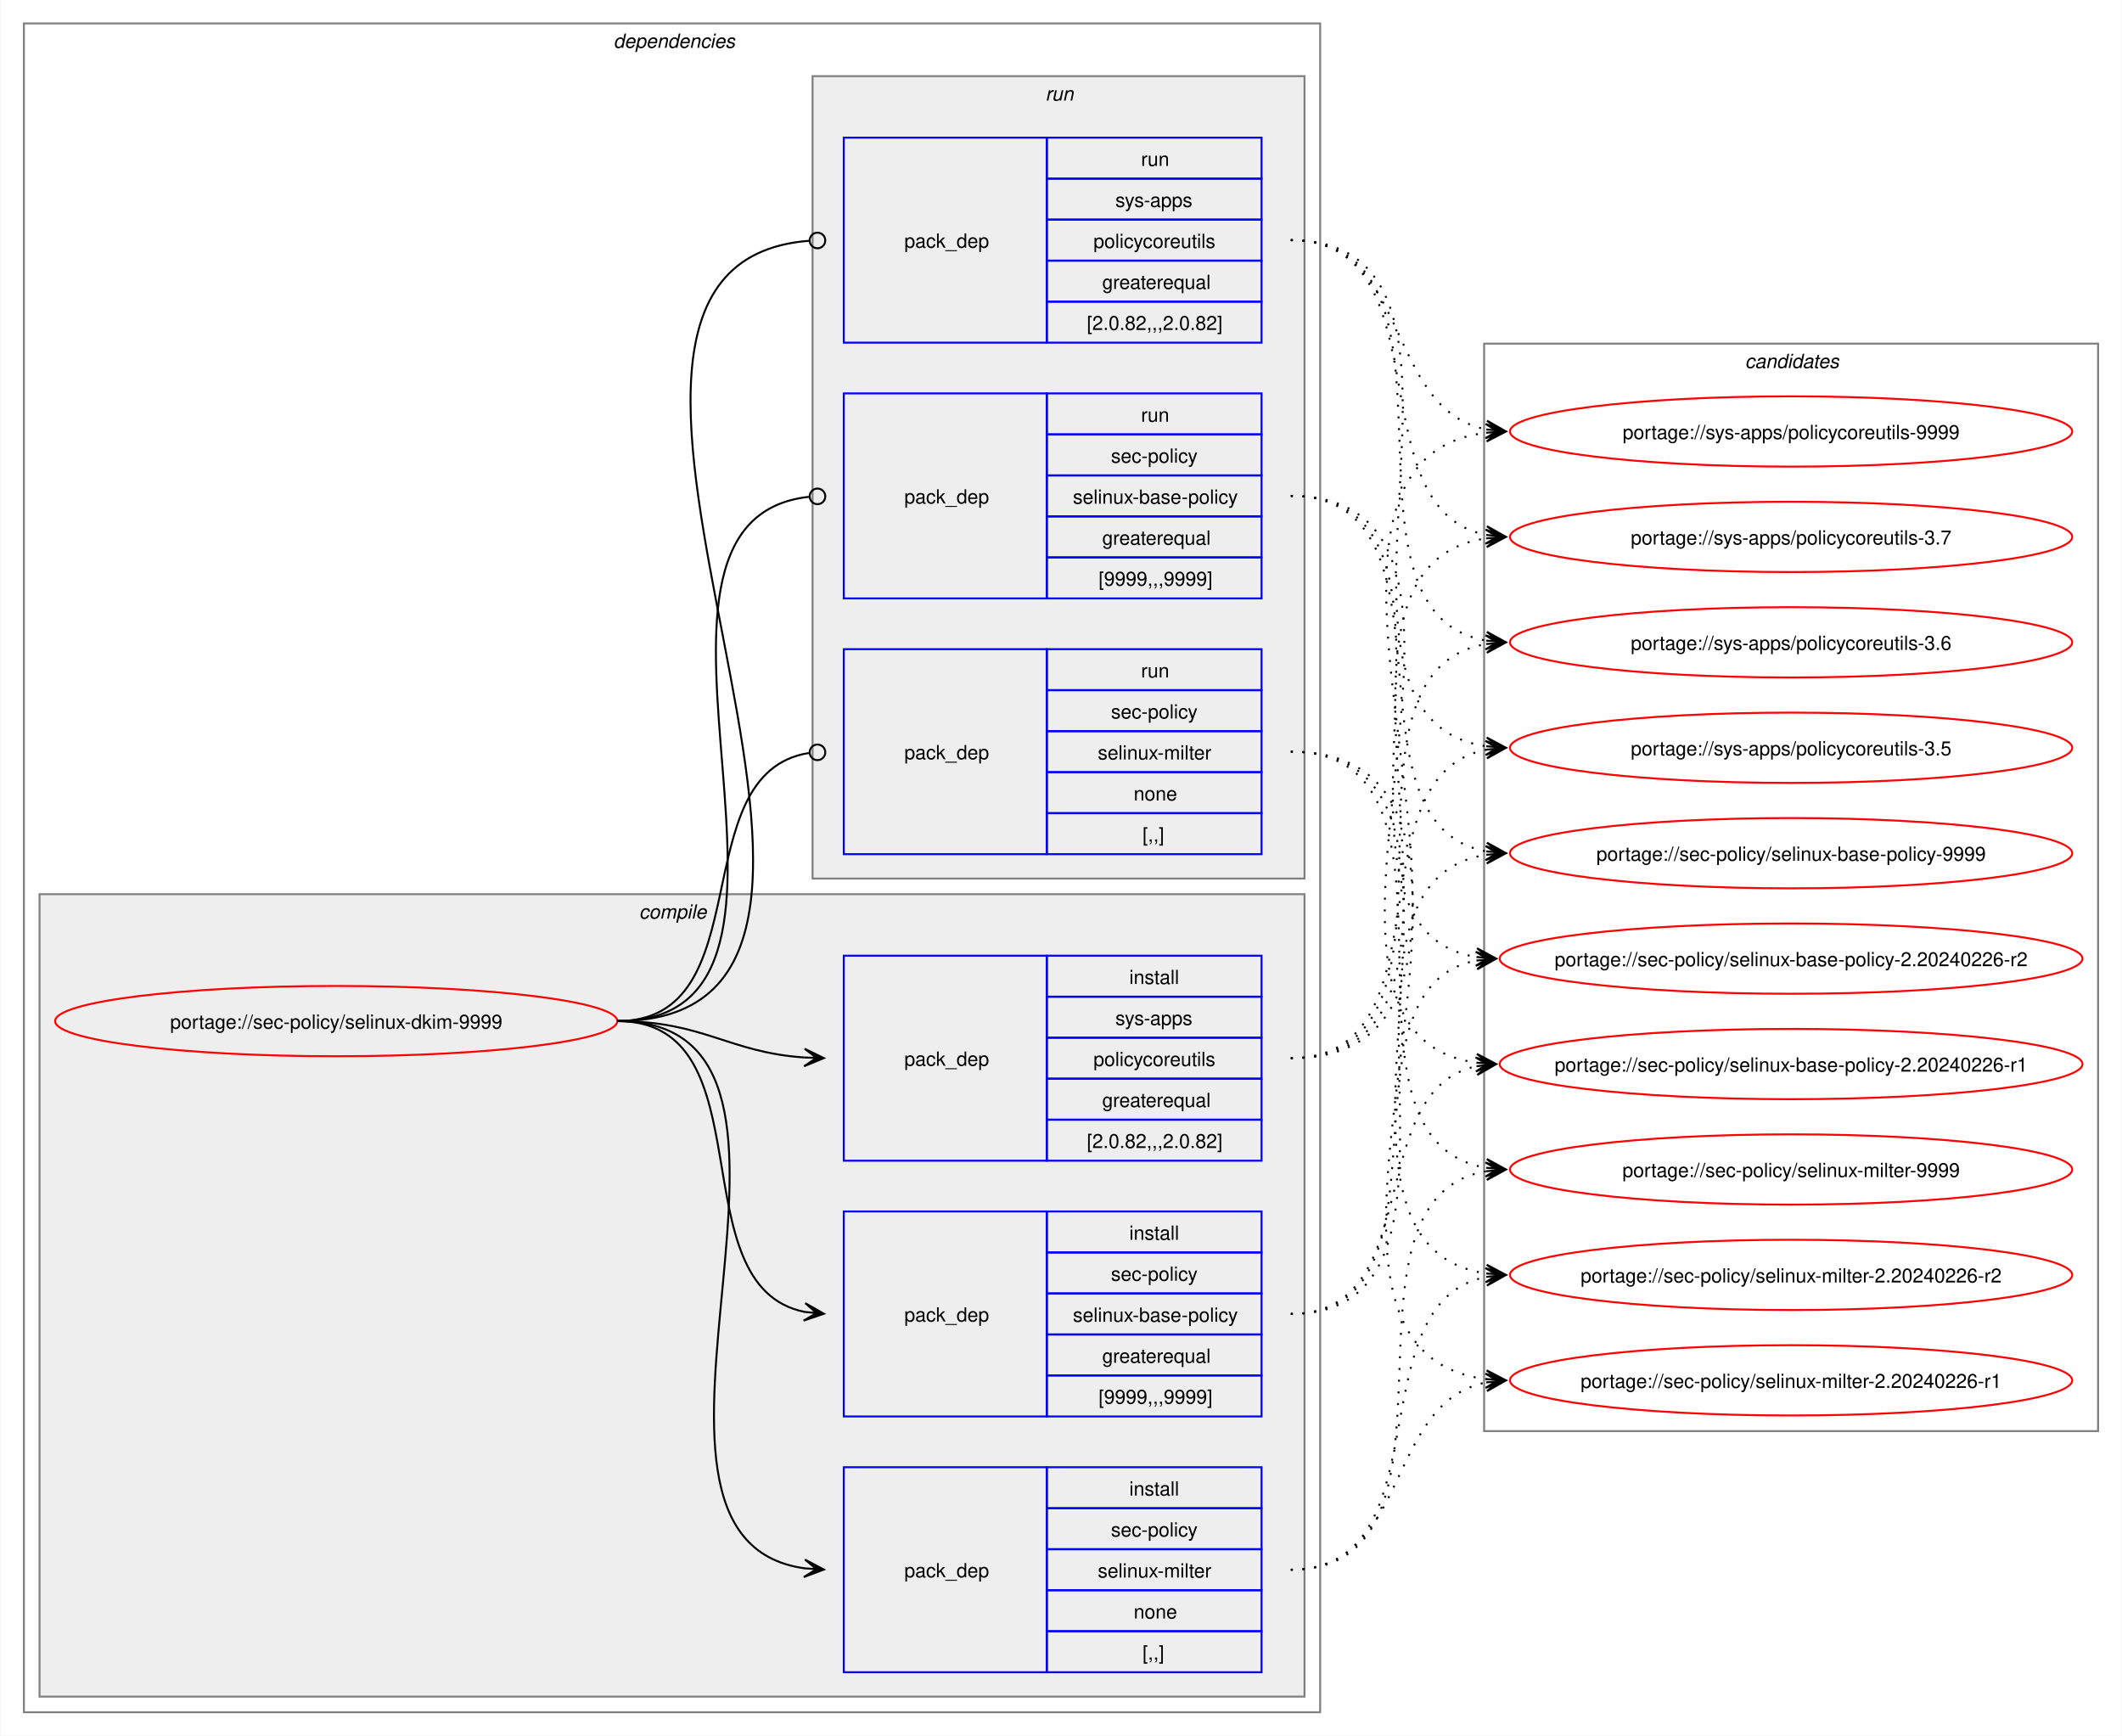
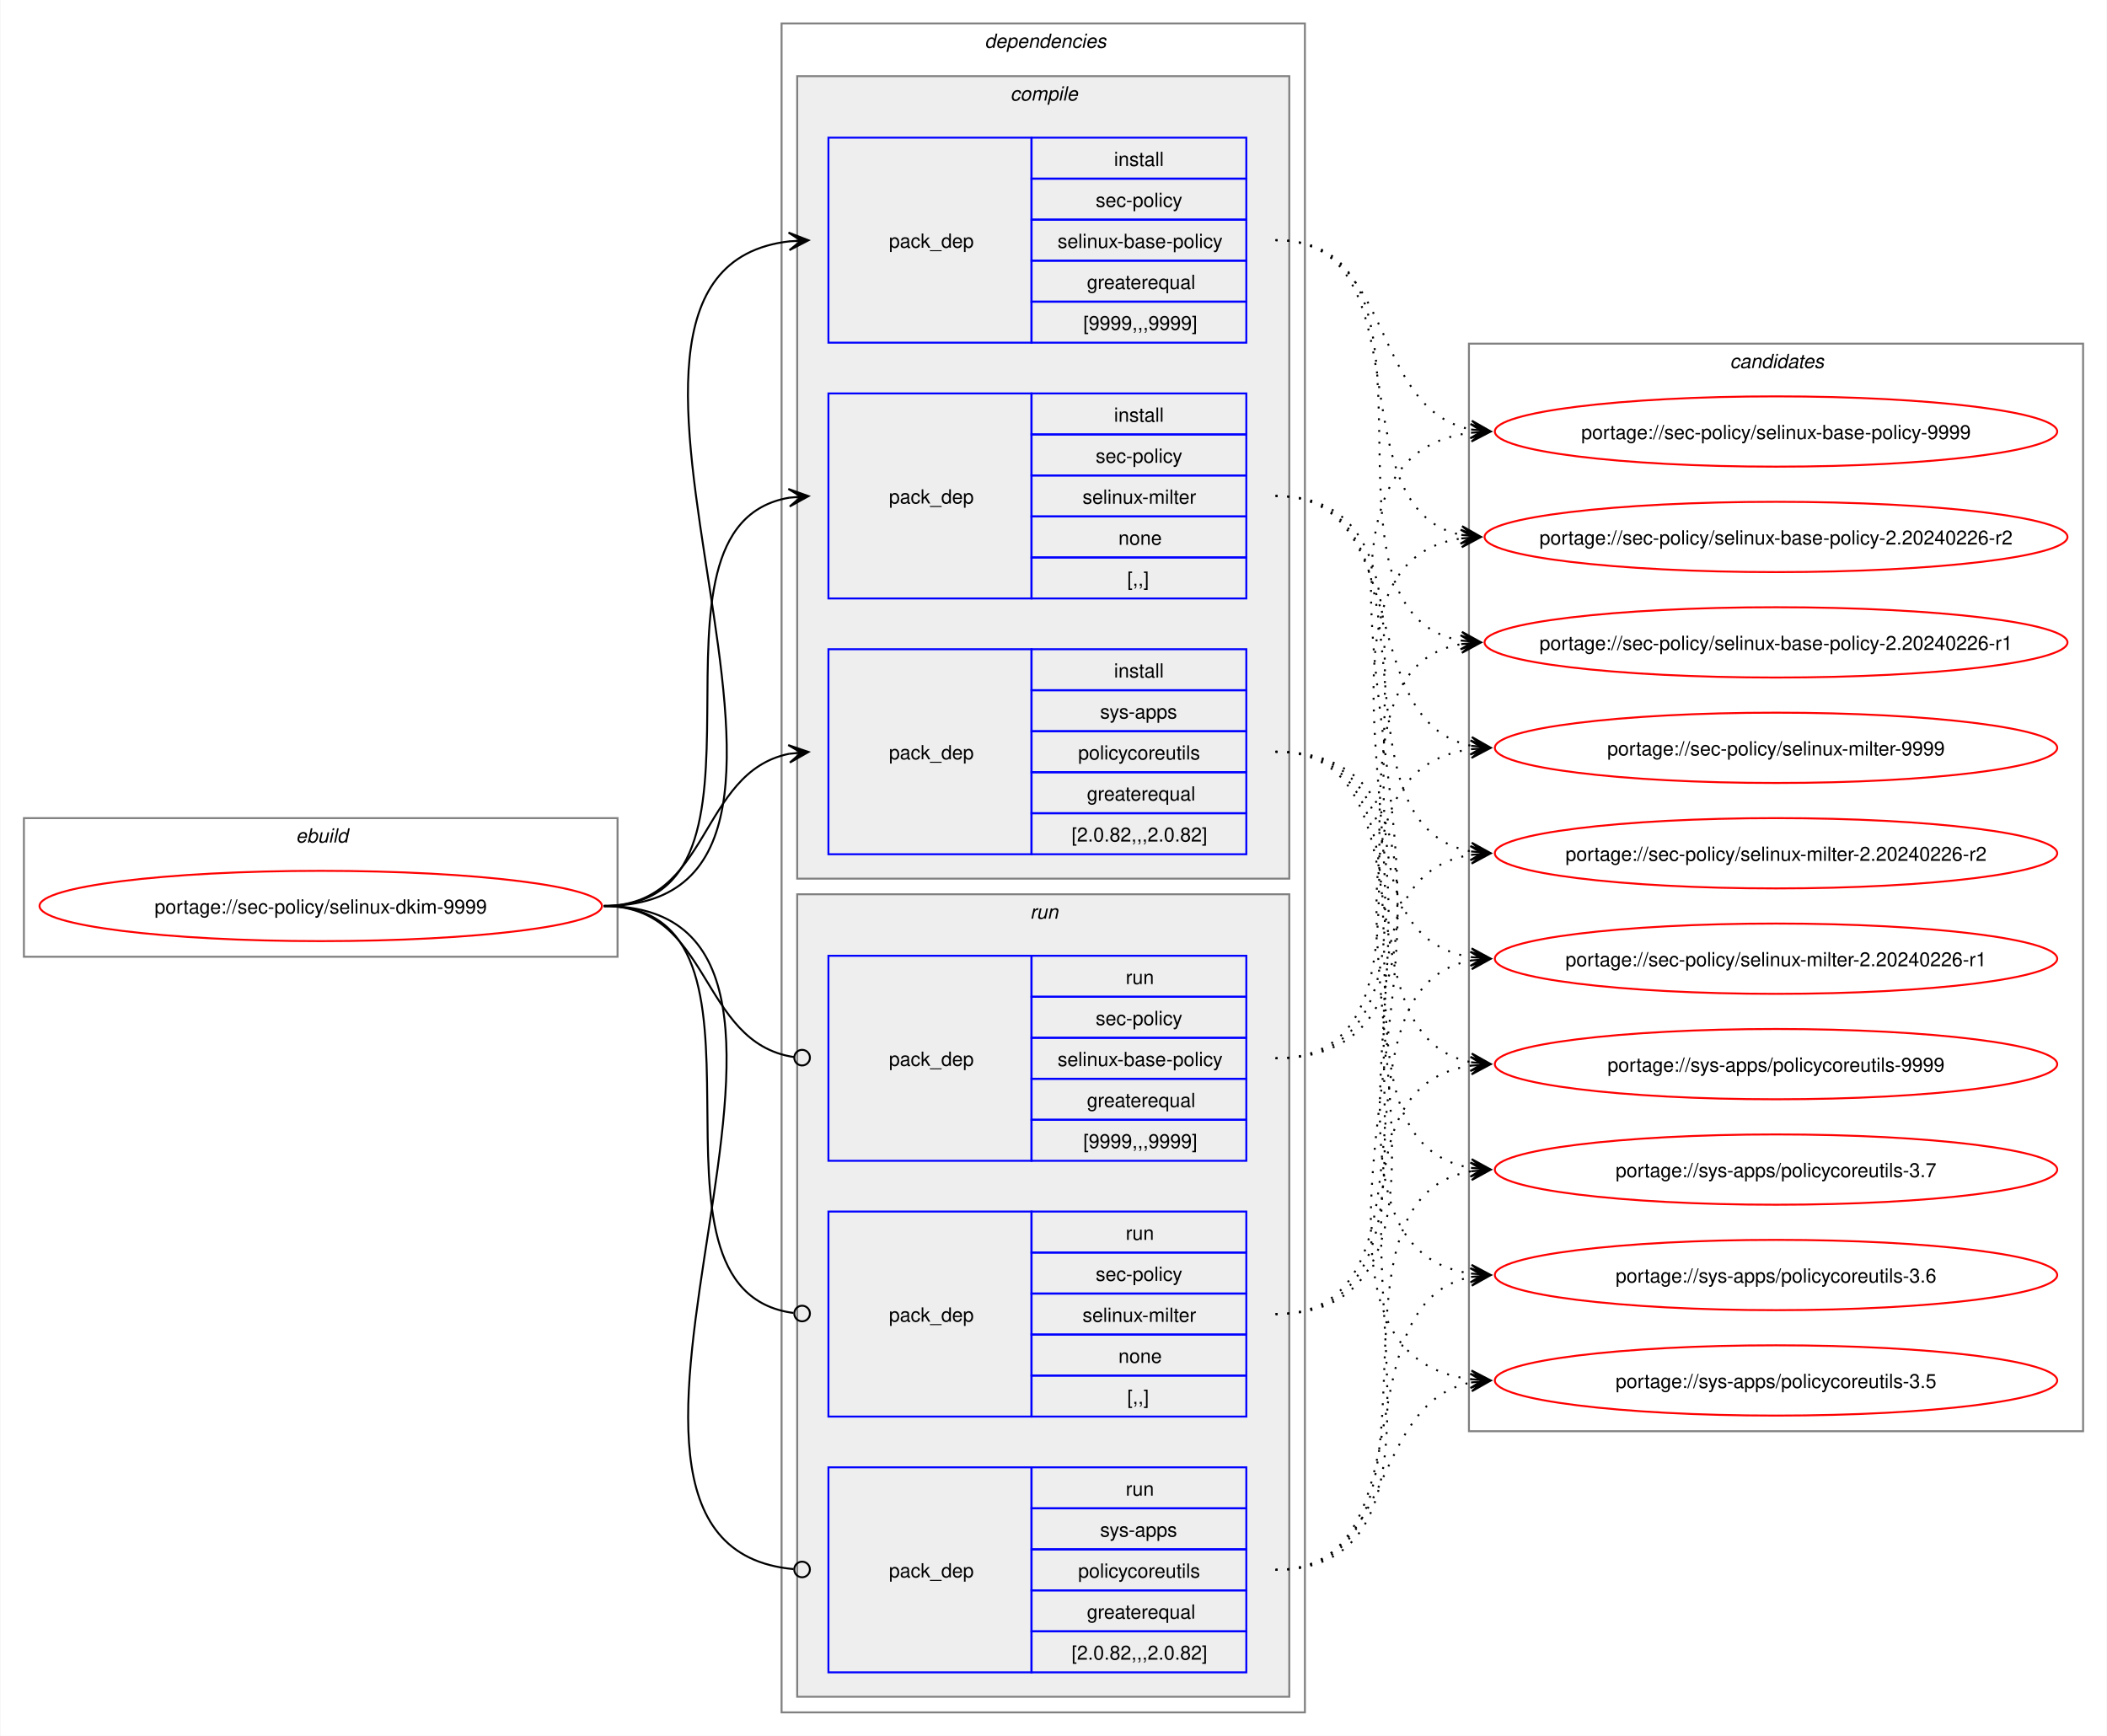
- <svg xmlns="http://www.w3.org/2000/svg" xmlns:xlink="http://www.w3.org/1999/xlink" width="1087pt" height="889pt" viewBox="0.00 0.00 1086.51 889.00">
+ <svg xmlns="http://www.w3.org/2000/svg" xmlns:xlink="http://www.w3.org/1999/xlink" width="1079pt" height="889pt" viewBox="0.00 0.00 1078.51 889.00">
  <g id="graph0" class="graph" transform="scale(1 1) rotate(0) translate(4 885)">
-     <polygon fill="white" stroke="none" points="-4,4 -4,-885 1082.51,-885 1082.51,4 -4,4" />
+     <polygon fill="white" stroke="none" points="-4,4 -4,-885 1074.51,-885 1074.51,4 -4,4" />
+     <g id="clust1" class="cluster">
+       <polygon fill="none" stroke="gray" points="8,-395 8,-466 312,-466 312,-395 8,-395" />
+       <text text-anchor="start" x="147.25" y="-453.5" font-family="Helvetica,sans-Serif" font-style="italic" font-size="10.00">ebuild</text>
+     </g>
    <g id="clust2" class="cluster">
-       <polygon fill="none" stroke="gray" points="8,-8 8,-873 672,-873 672,-8 8,-8" />
-       <text text-anchor="start" x="310" y="-860.5" font-family="Helvetica,sans-Serif" font-style="italic" font-size="10.00">dependencies</text>
+       <polygon fill="none" stroke="gray" points="396,-8 396,-873 664,-873 664,-8 396,-8" />
+       <text text-anchor="start" x="500" y="-860.5" font-family="Helvetica,sans-Serif" font-style="italic" font-size="10.00">dependencies</text>
    </g>
    <g id="clust3" class="cluster">
-       <polygon fill="#eeeeee" stroke="gray" points="16,-16 16,-427 664,-427 664,-16 16,-16" />
-       <text text-anchor="start" x="323.12" y="-414.5" font-family="Helvetica,sans-Serif" font-style="italic" font-size="10.00">compile</text>
+       <polygon fill="#eeeeee" stroke="gray" points="404,-435 404,-846 656,-846 656,-435 404,-435" />
+       <text text-anchor="start" x="513.12" y="-833.5" font-family="Helvetica,sans-Serif" font-style="italic" font-size="10.00">compile</text>
    </g>
    <g id="clust8" class="cluster">
-       <polygon fill="#eeeeee" stroke="gray" points="412,-435 412,-846 664,-846 664,-435 412,-435" />
-       <text text-anchor="start" x="531.25" y="-833.5" font-family="Helvetica,sans-Serif" font-style="italic" font-size="10.00">run</text>
+       <polygon fill="#eeeeee" stroke="gray" points="404,-16 404,-427 656,-427 656,-16 404,-16" />
+       <text text-anchor="start" x="523.25" y="-414.5" font-family="Helvetica,sans-Serif" font-style="italic" font-size="10.00">run</text>
    </g>
    <g id="clust12" class="cluster">
-       <polygon fill="none" stroke="gray" points="756,-152 756,-709 1070.51,-709 1070.51,-152 756,-152" />
-       <text text-anchor="start" x="889.63" y="-696.5" font-family="Helvetica,sans-Serif" font-style="italic" font-size="10.00">candidates</text>
+       <polygon fill="none" stroke="gray" points="748,-152 748,-709 1062.51,-709 1062.51,-152 748,-152" />
+       <text text-anchor="start" x="881.63" y="-696.5" font-family="Helvetica,sans-Serif" font-style="italic" font-size="10.00">candidates</text>
    </g>
    <g id="node1" class="node">
      <g id="a_node1">
        <a xlink:href="../sec-policy/selinux-dkim-9999.svg" xlink:title="portage://sec-policy/selinux-dkim-9999">
-           <ellipse fill="none" stroke="red" cx="168" cy="-362" rx="144" ry="18" />
-           <text text-anchor="middle" x="168" y="-358.12" font-family="Helvetica,sans-Serif" font-size="10.00">portage://sec-policy/selinux-dkim-9999</text>
+           <ellipse fill="none" stroke="red" cx="160" cy="-421" rx="144" ry="18" />
+           <text text-anchor="middle" x="160" y="-417.12" font-family="Helvetica,sans-Serif" font-size="10.00">portage://sec-policy/selinux-dkim-9999</text>
        </a>
      </g>
    </g>
    <g id="node2" class="node">
-       <polygon fill="none" stroke="blue" points="428,-159.5 428,-264.5 532,-264.5 532,-159.5 428,-159.5" />
-       <text text-anchor="start" x="459" y="-208.12" font-family="Helvetica,sans-Serif" font-size="10.00">pack_dep</text>
-       <polygon fill="none" stroke="blue" points="532,-243.5 532,-264.5 642,-264.5 642,-243.5 532,-243.5" />
-       <text text-anchor="start" x="574.25" y="-250" font-family="Helvetica,sans-Serif" font-size="10.00">install</text>
-       <polygon fill="none" stroke="blue" points="532,-222.5 532,-243.5 642,-243.5 642,-222.5 532,-222.5" />
-       <text text-anchor="start" x="564.87" y="-229" font-family="Helvetica,sans-Serif" font-size="10.00">sec-policy</text>
-       <polygon fill="none" stroke="blue" points="532,-201.5 532,-222.5 642,-222.5 642,-201.5 532,-201.5" />
-       <text text-anchor="start" x="545.37" y="-208" font-family="Helvetica,sans-Serif" font-size="10.00">selinux-base-policy</text>
-       <polygon fill="none" stroke="blue" points="532,-180.5 532,-201.5 642,-201.5 642,-180.5 532,-180.5" />
-       <text text-anchor="start" x="560.37" y="-187" font-family="Helvetica,sans-Serif" font-size="10.00">greaterequal</text>
-       <polygon fill="none" stroke="blue" points="532,-159.5 532,-180.5 642,-180.5 642,-159.5 532,-159.5" />
-       <text text-anchor="start" x="558.5" y="-166" font-family="Helvetica,sans-Serif" font-size="10.00">[9999,,,9999]</text>
+       <polygon fill="none" stroke="blue" points="420,-709.5 420,-814.5 524,-814.5 524,-709.5 420,-709.5" />
+       <text text-anchor="start" x="451" y="-758.12" font-family="Helvetica,sans-Serif" font-size="10.00">pack_dep</text>
+       <polygon fill="none" stroke="blue" points="524,-793.5 524,-814.5 634,-814.5 634,-793.5 524,-793.5" />
+       <text text-anchor="start" x="566.25" y="-800" font-family="Helvetica,sans-Serif" font-size="10.00">install</text>
+       <polygon fill="none" stroke="blue" points="524,-772.5 524,-793.5 634,-793.5 634,-772.5 524,-772.5" />
+       <text text-anchor="start" x="556.87" y="-779" font-family="Helvetica,sans-Serif" font-size="10.00">sec-policy</text>
+       <polygon fill="none" stroke="blue" points="524,-751.5 524,-772.5 634,-772.5 634,-751.5 524,-751.5" />
+       <text text-anchor="start" x="537.37" y="-758" font-family="Helvetica,sans-Serif" font-size="10.00">selinux-base-policy</text>
+       <polygon fill="none" stroke="blue" points="524,-730.5 524,-751.5 634,-751.5 634,-730.5 524,-730.5" />
+       <text text-anchor="start" x="552.37" y="-737" font-family="Helvetica,sans-Serif" font-size="10.00">greaterequal</text>
+       <polygon fill="none" stroke="blue" points="524,-709.5 524,-730.5 634,-730.5 634,-709.5 524,-709.5" />
+       <text text-anchor="start" x="550.5" y="-716" font-family="Helvetica,sans-Serif" font-size="10.00">[9999,,,9999]</text>
    </g>
    <g id="edge1" class="edge">
-       <path fill="none" stroke="black" d="M312,-362C389.89,-362 342.32,-226.29 407.96,-213.04" />
-       <polygon fill="black" stroke="black" points="417.79,-212.11 408.25,-217.53 414.02,-212.47 407.83,-213.05 407.83,-213.05 407.83,-213.05 414.02,-212.47 407.41,-208.57 417.79,-212.11" />
+       <path fill="none" stroke="black" d="M305,-421C459.83,-421 262.39,-745.55 400.03,-761.4" />
+       <polygon fill="black" stroke="black" points="409.78,-761.93 399.55,-765.88 406.01,-761.73 399.8,-761.39 399.8,-761.39 399.8,-761.39 406.01,-761.73 400.04,-756.89 409.78,-761.93" />
    </g>
    <g id="node3" class="node">
-       <polygon fill="none" stroke="blue" points="428,-28.5 428,-133.5 532,-133.5 532,-28.5 428,-28.5" />
-       <text text-anchor="start" x="459" y="-77.12" font-family="Helvetica,sans-Serif" font-size="10.00">pack_dep</text>
-       <polygon fill="none" stroke="blue" points="532,-112.5 532,-133.5 642,-133.5 642,-112.5 532,-112.5" />
-       <text text-anchor="start" x="574.25" y="-119" font-family="Helvetica,sans-Serif" font-size="10.00">install</text>
-       <polygon fill="none" stroke="blue" points="532,-91.5 532,-112.5 642,-112.5 642,-91.5 532,-91.5" />
-       <text text-anchor="start" x="564.87" y="-98" font-family="Helvetica,sans-Serif" font-size="10.00">sec-policy</text>
-       <polygon fill="none" stroke="blue" points="532,-70.5 532,-91.5 642,-91.5 642,-70.5 532,-70.5" />
-       <text text-anchor="start" x="558.12" y="-77" font-family="Helvetica,sans-Serif" font-size="10.00">selinux-milter</text>
-       <polygon fill="none" stroke="blue" points="532,-49.5 532,-70.5 642,-70.5 642,-49.5 532,-49.5" />
-       <text text-anchor="start" x="576.5" y="-56" font-family="Helvetica,sans-Serif" font-size="10.00">none</text>
-       <polygon fill="none" stroke="blue" points="532,-28.5 532,-49.5 642,-49.5 642,-28.5 532,-28.5" />
-       <text text-anchor="start" x="581" y="-35" font-family="Helvetica,sans-Serif" font-size="10.00">[,,]</text>
+       <polygon fill="none" stroke="blue" points="420,-578.5 420,-683.5 524,-683.5 524,-578.5 420,-578.5" />
+       <text text-anchor="start" x="451" y="-627.12" font-family="Helvetica,sans-Serif" font-size="10.00">pack_dep</text>
+       <polygon fill="none" stroke="blue" points="524,-662.5 524,-683.5 634,-683.5 634,-662.5 524,-662.5" />
+       <text text-anchor="start" x="566.25" y="-669" font-family="Helvetica,sans-Serif" font-size="10.00">install</text>
+       <polygon fill="none" stroke="blue" points="524,-641.5 524,-662.5 634,-662.5 634,-641.5 524,-641.5" />
+       <text text-anchor="start" x="556.87" y="-648" font-family="Helvetica,sans-Serif" font-size="10.00">sec-policy</text>
+       <polygon fill="none" stroke="blue" points="524,-620.5 524,-641.5 634,-641.5 634,-620.5 524,-620.5" />
+       <text text-anchor="start" x="550.12" y="-627" font-family="Helvetica,sans-Serif" font-size="10.00">selinux-milter</text>
+       <polygon fill="none" stroke="blue" points="524,-599.5 524,-620.5 634,-620.5 634,-599.5 524,-599.5" />
+       <text text-anchor="start" x="568.5" y="-606" font-family="Helvetica,sans-Serif" font-size="10.00">none</text>
+       <polygon fill="none" stroke="blue" points="524,-578.5 524,-599.5 634,-599.5 634,-578.5 524,-578.5" />
+       <text text-anchor="start" x="573" y="-585" font-family="Helvetica,sans-Serif" font-size="10.00">[,,]</text>
    </g>
    <g id="edge2" class="edge">
-       <path fill="none" stroke="black" d="M312,-362C441.72,-362 294.5,-97.22 408,-81.71" />
-       <polygon fill="black" stroke="black" points="417.78,-81.08 408.09,-86.21 414.01,-81.32 407.8,-81.72 407.8,-81.72 407.8,-81.72 414.01,-81.32 407.52,-77.23 417.78,-81.08" />
+       <path fill="none" stroke="black" d="M305,-421C405.57,-421 314,-615.31 399.94,-630.11" />
+       <polygon fill="black" stroke="black" points="409.79,-630.9 399.46,-634.59 406.02,-630.6 399.82,-630.1 399.82,-630.1 399.82,-630.1 406.02,-630.6 400.18,-625.61 409.79,-630.9" />
    </g>
    <g id="node4" class="node">
-       <polygon fill="none" stroke="blue" points="428,-290.5 428,-395.5 532,-395.5 532,-290.5 428,-290.5" />
-       <text text-anchor="start" x="459" y="-339.12" font-family="Helvetica,sans-Serif" font-size="10.00">pack_dep</text>
-       <polygon fill="none" stroke="blue" points="532,-374.5 532,-395.5 642,-395.5 642,-374.5 532,-374.5" />
-       <text text-anchor="start" x="574.25" y="-381" font-family="Helvetica,sans-Serif" font-size="10.00">install</text>
-       <polygon fill="none" stroke="blue" points="532,-353.5 532,-374.5 642,-374.5 642,-353.5 532,-353.5" />
-       <text text-anchor="start" x="567.12" y="-360" font-family="Helvetica,sans-Serif" font-size="10.00">sys-apps</text>
-       <polygon fill="none" stroke="blue" points="532,-332.5 532,-353.5 642,-353.5 642,-332.5 532,-332.5" />
-       <text text-anchor="start" x="555.87" y="-339" font-family="Helvetica,sans-Serif" font-size="10.00">policycoreutils</text>
-       <polygon fill="none" stroke="blue" points="532,-311.5 532,-332.5 642,-332.5 642,-311.5 532,-311.5" />
-       <text text-anchor="start" x="560.37" y="-318" font-family="Helvetica,sans-Serif" font-size="10.00">greaterequal</text>
-       <polygon fill="none" stroke="blue" points="532,-290.5 532,-311.5 642,-311.5 642,-290.5 532,-290.5" />
-       <text text-anchor="start" x="552.5" y="-297" font-family="Helvetica,sans-Serif" font-size="10.00">[2.0.82,,,2.0.82]</text>
+       <polygon fill="none" stroke="blue" points="420,-447.5 420,-552.5 524,-552.5 524,-447.5 420,-447.5" />
+       <text text-anchor="start" x="451" y="-496.12" font-family="Helvetica,sans-Serif" font-size="10.00">pack_dep</text>
+       <polygon fill="none" stroke="blue" points="524,-531.5 524,-552.5 634,-552.5 634,-531.5 524,-531.5" />
+       <text text-anchor="start" x="566.25" y="-538" font-family="Helvetica,sans-Serif" font-size="10.00">install</text>
+       <polygon fill="none" stroke="blue" points="524,-510.5 524,-531.5 634,-531.5 634,-510.5 524,-510.5" />
+       <text text-anchor="start" x="559.12" y="-517" font-family="Helvetica,sans-Serif" font-size="10.00">sys-apps</text>
+       <polygon fill="none" stroke="blue" points="524,-489.5 524,-510.5 634,-510.5 634,-489.5 524,-489.5" />
+       <text text-anchor="start" x="547.87" y="-496" font-family="Helvetica,sans-Serif" font-size="10.00">policycoreutils</text>
+       <polygon fill="none" stroke="blue" points="524,-468.5 524,-489.5 634,-489.5 634,-468.5 524,-468.5" />
+       <text text-anchor="start" x="552.37" y="-475" font-family="Helvetica,sans-Serif" font-size="10.00">greaterequal</text>
+       <polygon fill="none" stroke="blue" points="524,-447.5 524,-468.5 634,-468.5 634,-447.5 524,-447.5" />
+       <text text-anchor="start" x="544.5" y="-454" font-family="Helvetica,sans-Serif" font-size="10.00">[2.0.82,,,2.0.82]</text>
    </g>
    <g id="edge3" class="edge">
-       <path fill="none" stroke="black" d="M312,-362C356.34,-362 368.74,-345.99 407.84,-343.36" />
-       <polygon fill="black" stroke="black" points="417.78,-343.04 407.93,-347.86 414,-343.16 407.79,-343.36 407.79,-343.36 407.79,-343.36 414,-343.16 407.64,-338.87 417.78,-343.04" />
+       <path fill="none" stroke="black" d="M305,-421C359.74,-421 353.49,-489.57 399.89,-498.94" />
+       <polygon fill="black" stroke="black" points="409.79,-499.88 399.41,-503.42 406.02,-499.53 399.83,-498.94 399.83,-498.94 399.83,-498.94 406.02,-499.53 400.26,-494.46 409.79,-499.88" />
    </g>
    <g id="node5" class="node">
-       <polygon fill="none" stroke="blue" points="428,-578.5 428,-683.5 532,-683.5 532,-578.5 428,-578.5" />
-       <text text-anchor="start" x="459" y="-627.12" font-family="Helvetica,sans-Serif" font-size="10.00">pack_dep</text>
-       <polygon fill="none" stroke="blue" points="532,-662.5 532,-683.5 642,-683.5 642,-662.5 532,-662.5" />
-       <text text-anchor="start" x="580.25" y="-669" font-family="Helvetica,sans-Serif" font-size="10.00">run</text>
-       <polygon fill="none" stroke="blue" points="532,-641.5 532,-662.5 642,-662.5 642,-641.5 532,-641.5" />
-       <text text-anchor="start" x="564.87" y="-648" font-family="Helvetica,sans-Serif" font-size="10.00">sec-policy</text>
-       <polygon fill="none" stroke="blue" points="532,-620.5 532,-641.5 642,-641.5 642,-620.5 532,-620.5" />
-       <text text-anchor="start" x="545.37" y="-627" font-family="Helvetica,sans-Serif" font-size="10.00">selinux-base-policy</text>
-       <polygon fill="none" stroke="blue" points="532,-599.5 532,-620.5 642,-620.5 642,-599.5 532,-599.5" />
-       <text text-anchor="start" x="560.37" y="-606" font-family="Helvetica,sans-Serif" font-size="10.00">greaterequal</text>
-       <polygon fill="none" stroke="blue" points="532,-578.5 532,-599.5 642,-599.5 642,-578.5 532,-578.5" />
-       <text text-anchor="start" x="558.5" y="-585" font-family="Helvetica,sans-Serif" font-size="10.00">[9999,,,9999]</text>
+       <polygon fill="none" stroke="blue" points="420,-290.5 420,-395.5 524,-395.5 524,-290.5 420,-290.5" />
+       <text text-anchor="start" x="451" y="-339.12" font-family="Helvetica,sans-Serif" font-size="10.00">pack_dep</text>
+       <polygon fill="none" stroke="blue" points="524,-374.5 524,-395.5 634,-395.5 634,-374.5 524,-374.5" />
+       <text text-anchor="start" x="572.25" y="-381" font-family="Helvetica,sans-Serif" font-size="10.00">run</text>
+       <polygon fill="none" stroke="blue" points="524,-353.5 524,-374.5 634,-374.5 634,-353.5 524,-353.5" />
+       <text text-anchor="start" x="556.87" y="-360" font-family="Helvetica,sans-Serif" font-size="10.00">sec-policy</text>
+       <polygon fill="none" stroke="blue" points="524,-332.5 524,-353.5 634,-353.5 634,-332.5 524,-332.5" />
+       <text text-anchor="start" x="537.37" y="-339" font-family="Helvetica,sans-Serif" font-size="10.00">selinux-base-policy</text>
+       <polygon fill="none" stroke="blue" points="524,-311.5 524,-332.5 634,-332.5 634,-311.5 524,-311.5" />
+       <text text-anchor="start" x="552.37" y="-318" font-family="Helvetica,sans-Serif" font-size="10.00">greaterequal</text>
+       <polygon fill="none" stroke="blue" points="524,-290.5 524,-311.5 634,-311.5 634,-290.5 524,-290.5" />
+       <text text-anchor="start" x="550.5" y="-297" font-family="Helvetica,sans-Serif" font-size="10.00">[9999,,,9999]</text>
    </g>
    <g id="edge4" class="edge">
-       <path fill="none" stroke="black" d="M312,-362C437.53,-362 297.51,-618.03 410.07,-630.53" />
-       <ellipse fill="none" stroke="black" cx="414.51" cy="-630.76" rx="4" ry="4" />
+       <path fill="none" stroke="black" d="M305,-421C360.41,-421 353.47,-351.01 402.31,-343.63" />
+       <ellipse fill="none" stroke="black" cx="406.51" cy="-343.32" rx="4" ry="4" />
    </g>
    <g id="node6" class="node">
-       <polygon fill="none" stroke="blue" points="428,-447.5 428,-552.5 532,-552.5 532,-447.5 428,-447.5" />
-       <text text-anchor="start" x="459" y="-496.12" font-family="Helvetica,sans-Serif" font-size="10.00">pack_dep</text>
-       <polygon fill="none" stroke="blue" points="532,-531.5 532,-552.5 642,-552.5 642,-531.5 532,-531.5" />
-       <text text-anchor="start" x="580.25" y="-538" font-family="Helvetica,sans-Serif" font-size="10.00">run</text>
-       <polygon fill="none" stroke="blue" points="532,-510.5 532,-531.5 642,-531.5 642,-510.5 532,-510.5" />
-       <text text-anchor="start" x="564.87" y="-517" font-family="Helvetica,sans-Serif" font-size="10.00">sec-policy</text>
-       <polygon fill="none" stroke="blue" points="532,-489.5 532,-510.5 642,-510.5 642,-489.5 532,-489.5" />
-       <text text-anchor="start" x="558.12" y="-496" font-family="Helvetica,sans-Serif" font-size="10.00">selinux-milter</text>
-       <polygon fill="none" stroke="blue" points="532,-468.5 532,-489.5 642,-489.5 642,-468.5 532,-468.5" />
-       <text text-anchor="start" x="576.5" y="-475" font-family="Helvetica,sans-Serif" font-size="10.00">none</text>
-       <polygon fill="none" stroke="blue" points="532,-447.5 532,-468.5 642,-468.5 642,-447.5 532,-447.5" />
-       <text text-anchor="start" x="581" y="-454" font-family="Helvetica,sans-Serif" font-size="10.00">[,,]</text>
+       <polygon fill="none" stroke="blue" points="420,-159.5 420,-264.5 524,-264.5 524,-159.5 420,-159.5" />
+       <text text-anchor="start" x="451" y="-208.12" font-family="Helvetica,sans-Serif" font-size="10.00">pack_dep</text>
+       <polygon fill="none" stroke="blue" points="524,-243.5 524,-264.5 634,-264.5 634,-243.5 524,-243.5" />
+       <text text-anchor="start" x="572.25" y="-250" font-family="Helvetica,sans-Serif" font-size="10.00">run</text>
+       <polygon fill="none" stroke="blue" points="524,-222.5 524,-243.5 634,-243.5 634,-222.5 524,-222.5" />
+       <text text-anchor="start" x="556.87" y="-229" font-family="Helvetica,sans-Serif" font-size="10.00">sec-policy</text>
+       <polygon fill="none" stroke="blue" points="524,-201.5 524,-222.5 634,-222.5 634,-201.5 524,-201.5" />
+       <text text-anchor="start" x="550.12" y="-208" font-family="Helvetica,sans-Serif" font-size="10.00">selinux-milter</text>
+       <polygon fill="none" stroke="blue" points="524,-180.5 524,-201.5 634,-201.5 634,-180.5 524,-180.5" />
+       <text text-anchor="start" x="568.5" y="-187" font-family="Helvetica,sans-Serif" font-size="10.00">none</text>
+       <polygon fill="none" stroke="blue" points="524,-159.5 524,-180.5 634,-180.5 634,-159.5 524,-159.5" />
+       <text text-anchor="start" x="573" y="-166" font-family="Helvetica,sans-Serif" font-size="10.00">[,,]</text>
    </g>
    <g id="edge5" class="edge">
-       <path fill="none" stroke="black" d="M312,-362C386.43,-362 345.13,-488.91 410.07,-499.32" />
-       <ellipse fill="none" stroke="black" cx="414.51" cy="-499.66" rx="4" ry="4" />
+       <path fill="none" stroke="black" d="M305,-421C406,-421 312.85,-224.46 402.1,-212.56" />
+       <ellipse fill="none" stroke="black" cx="406.51" cy="-212.28" rx="4" ry="4" />
    </g>
    <g id="node7" class="node">
-       <polygon fill="none" stroke="blue" points="428,-709.5 428,-814.5 532,-814.5 532,-709.5 428,-709.5" />
-       <text text-anchor="start" x="459" y="-758.12" font-family="Helvetica,sans-Serif" font-size="10.00">pack_dep</text>
-       <polygon fill="none" stroke="blue" points="532,-793.5 532,-814.5 642,-814.5 642,-793.5 532,-793.5" />
-       <text text-anchor="start" x="580.25" y="-800" font-family="Helvetica,sans-Serif" font-size="10.00">run</text>
-       <polygon fill="none" stroke="blue" points="532,-772.5 532,-793.5 642,-793.5 642,-772.5 532,-772.5" />
-       <text text-anchor="start" x="567.12" y="-779" font-family="Helvetica,sans-Serif" font-size="10.00">sys-apps</text>
-       <polygon fill="none" stroke="blue" points="532,-751.5 532,-772.5 642,-772.5 642,-751.5 532,-751.5" />
-       <text text-anchor="start" x="555.87" y="-758" font-family="Helvetica,sans-Serif" font-size="10.00">policycoreutils</text>
-       <polygon fill="none" stroke="blue" points="532,-730.5 532,-751.5 642,-751.5 642,-730.5 532,-730.5" />
-       <text text-anchor="start" x="560.37" y="-737" font-family="Helvetica,sans-Serif" font-size="10.00">greaterequal</text>
-       <polygon fill="none" stroke="blue" points="532,-709.5 532,-730.5 642,-730.5 642,-709.5 532,-709.5" />
-       <text text-anchor="start" x="552.5" y="-716" font-family="Helvetica,sans-Serif" font-size="10.00">[2.0.82,,,2.0.82]</text>
+       <polygon fill="none" stroke="blue" points="420,-28.5 420,-133.5 524,-133.5 524,-28.5 420,-28.5" />
+       <text text-anchor="start" x="451" y="-77.12" font-family="Helvetica,sans-Serif" font-size="10.00">pack_dep</text>
+       <polygon fill="none" stroke="blue" points="524,-112.5 524,-133.5 634,-133.5 634,-112.5 524,-112.5" />
+       <text text-anchor="start" x="572.25" y="-119" font-family="Helvetica,sans-Serif" font-size="10.00">run</text>
+       <polygon fill="none" stroke="blue" points="524,-91.5 524,-112.5 634,-112.5 634,-91.5 524,-91.5" />
+       <text text-anchor="start" x="559.12" y="-98" font-family="Helvetica,sans-Serif" font-size="10.00">sys-apps</text>
+       <polygon fill="none" stroke="blue" points="524,-70.5 524,-91.5 634,-91.5 634,-70.5 524,-70.5" />
+       <text text-anchor="start" x="547.87" y="-77" font-family="Helvetica,sans-Serif" font-size="10.00">policycoreutils</text>
+       <polygon fill="none" stroke="blue" points="524,-49.5 524,-70.5 634,-70.5 634,-49.5 524,-49.5" />
+       <text text-anchor="start" x="552.37" y="-56" font-family="Helvetica,sans-Serif" font-size="10.00">greaterequal</text>
+       <polygon fill="none" stroke="blue" points="524,-28.5 524,-49.5 634,-49.5 634,-28.5 524,-28.5" />
+       <text text-anchor="start" x="544.5" y="-35" font-family="Helvetica,sans-Serif" font-size="10.00">[2.0.82,,,2.0.82]</text>
    </g>
    <g id="edge6" class="edge">
-       <path fill="none" stroke="black" d="M312,-362C492.97,-362 243.52,-748.83 410.2,-761.67" />
-       <ellipse fill="none" stroke="black" cx="414.5" cy="-761.83" rx="4" ry="4" />
+       <path fill="none" stroke="black" d="M305,-421C460.19,-421 260.8,-94.15 402.14,-81.38" />
+       <ellipse fill="none" stroke="black" cx="406.5" cy="-81.19" rx="4" ry="4" />
    </g>
    <g id="node8" class="node">
      <g id="a_node8">
        <a xlink:href="../sec-policy/selinux-base-policy-9999.svg" xlink:title="portage://sec-policy/selinux-base-policy-9999">
-           <ellipse fill="none" stroke="red" cx="913.26" cy="-448" rx="144" ry="18" />
-           <text text-anchor="middle" x="913.26" y="-444.12" font-family="Helvetica,sans-Serif" font-size="10.00">portage://sec-policy/selinux-base-policy-9999</text>
+           <ellipse fill="none" stroke="red" cx="905.26" cy="-664" rx="144" ry="18" />
+           <text text-anchor="middle" x="905.26" y="-660.12" font-family="Helvetica,sans-Serif" font-size="10.00">portage://sec-policy/selinux-base-policy-9999</text>
        </a>
      </g>
    </g>
    <g id="edge7" class="edge">
-       <path fill="none" stroke="black" stroke-dasharray="1,5" d="M657,-212C769,-212 660.27,-432.14 757.18,-447.19" />
-       <polygon fill="black" stroke="black" points="767.04,-447.91 756.74,-451.67 763.27,-447.64 757.07,-447.18 757.07,-447.18 757.07,-447.18 763.27,-447.64 757.39,-442.7 767.04,-447.91" />
+       <path fill="none" stroke="black" stroke-dasharray="1,5" d="M649,-762C710.9,-762 696.53,-675.51 749.2,-665.03" />
+       <polygon fill="black" stroke="black" points="759.04,-664.11 749.5,-669.53 755.28,-664.47 749.09,-665.04 749.09,-665.04 749.09,-665.04 755.28,-664.47 748.67,-660.56 759.04,-664.11" />
    </g>
    <g id="node9" class="node">
      <g id="a_node9">
        <a xlink:href="../sec-policy/selinux-base-policy-2.20240226-r2.svg" xlink:title="portage://sec-policy/selinux-base-policy-2.20240226-r2">
-           <ellipse fill="none" stroke="red" cx="913.26" cy="-394" rx="149.26" ry="18" />
-           <text text-anchor="middle" x="913.26" y="-390.12" font-family="Helvetica,sans-Serif" font-size="10.00">portage://sec-policy/selinux-base-policy-2.20240226-r2</text>
+           <ellipse fill="none" stroke="red" cx="905.26" cy="-610" rx="149.26" ry="18" />
+           <text text-anchor="middle" x="905.26" y="-606.12" font-family="Helvetica,sans-Serif" font-size="10.00">portage://sec-policy/selinux-base-policy-2.20240226-r2</text>
        </a>
      </g>
    </g>
    <g id="edge8" class="edge">
-       <path fill="none" stroke="black" stroke-dasharray="1,5" d="M657,-212C746.64,-212 676.23,-378.7 752.12,-393.02" />
-       <polygon fill="black" stroke="black" points="762.04,-393.89 751.69,-397.5 758.27,-393.56 752.08,-393.02 752.08,-393.02 752.08,-393.02 758.27,-393.56 752.47,-388.53 762.04,-393.89" />
+       <path fill="none" stroke="black" stroke-dasharray="1,5" d="M649,-762C727.4,-762 678.22,-624.48 744.16,-611.05" />
+       <polygon fill="black" stroke="black" points="754.04,-610.11 744.51,-615.54 750.28,-610.47 744.09,-611.06 744.09,-611.06 744.09,-611.06 750.28,-610.47 743.66,-606.58 754.04,-610.11" />
    </g>
    <g id="node10" class="node">
      <g id="a_node10">
        <a xlink:href="../sec-policy/selinux-base-policy-2.20240226-r1.svg" xlink:title="portage://sec-policy/selinux-base-policy-2.20240226-r1">
-           <ellipse fill="none" stroke="red" cx="913.26" cy="-340" rx="149.26" ry="18" />
-           <text text-anchor="middle" x="913.26" y="-336.12" font-family="Helvetica,sans-Serif" font-size="10.00">portage://sec-policy/selinux-base-policy-2.20240226-r1</text>
+           <ellipse fill="none" stroke="red" cx="905.26" cy="-556" rx="149.26" ry="18" />
+           <text text-anchor="middle" x="905.26" y="-552.12" font-family="Helvetica,sans-Serif" font-size="10.00">portage://sec-policy/selinux-base-policy-2.20240226-r1</text>
        </a>
      </g>
    </g>
    <g id="edge9" class="edge">
-       <path fill="none" stroke="black" stroke-dasharray="1,5" d="M657,-212C726.89,-212 693.53,-326.38 752.12,-338.89" />
-       <polygon fill="black" stroke="black" points="762.04,-339.88 751.65,-343.37 758.28,-339.51 752.09,-338.89 752.09,-338.89 752.09,-338.89 758.28,-339.51 752.54,-334.41 762.04,-339.88" />
+       <path fill="none" stroke="black" stroke-dasharray="1,5" d="M649,-762C747.99,-762 659.72,-571.78 744.09,-556.92" />
+       <polygon fill="black" stroke="black" points="754.04,-556.1 744.44,-561.4 750.27,-556.41 744.07,-556.92 744.07,-556.92 744.07,-556.92 750.27,-556.41 743.71,-552.43 754.04,-556.1" />
    </g>
    <g id="node11" class="node">
      <g id="a_node11">
        <a xlink:href="../sec-policy/selinux-milter-9999.svg" xlink:title="portage://sec-policy/selinux-milter-9999">
-           <ellipse fill="none" stroke="red" cx="913.26" cy="-286" rx="144" ry="18" />
-           <text text-anchor="middle" x="913.26" y="-282.12" font-family="Helvetica,sans-Serif" font-size="10.00">portage://sec-policy/selinux-milter-9999</text>
+           <ellipse fill="none" stroke="red" cx="905.26" cy="-502" rx="144" ry="18" />
+           <text text-anchor="middle" x="905.26" y="-498.12" font-family="Helvetica,sans-Serif" font-size="10.00">portage://sec-policy/selinux-milter-9999</text>
        </a>
      </g>
    </g>
    <g id="edge10" class="edge">
-       <path fill="none" stroke="black" stroke-dasharray="1,5" d="M657,-81C756.72,-81 671.62,-270.68 757.26,-285.13" />
-       <polygon fill="black" stroke="black" points="767.04,-285.9 756.72,-289.6 763.27,-285.61 757.07,-285.12 757.07,-285.12 757.07,-285.12 763.27,-285.61 757.43,-280.63 767.04,-285.9" />
+       <path fill="none" stroke="black" stroke-dasharray="1,5" d="M649,-631C720.72,-631 688.46,-515.25 749.21,-503.04" />
+       <polygon fill="black" stroke="black" points="759.04,-502.11 749.51,-507.53 755.28,-502.47 749.09,-503.05 749.09,-503.05 749.09,-503.05 755.28,-502.47 748.67,-498.57 759.04,-502.11" />
    </g>
    <g id="node12" class="node">
      <g id="a_node12">
        <a xlink:href="../sec-policy/selinux-milter-2.20240226-r2.svg" xlink:title="portage://sec-policy/selinux-milter-2.20240226-r2">
-           <ellipse fill="none" stroke="red" cx="913.26" cy="-232" rx="144" ry="18" />
-           <text text-anchor="middle" x="913.26" y="-228.12" font-family="Helvetica,sans-Serif" font-size="10.00">portage://sec-policy/selinux-milter-2.20240226-r2</text>
+           <ellipse fill="none" stroke="red" cx="905.26" cy="-448" rx="144" ry="18" />
+           <text text-anchor="middle" x="905.26" y="-444.12" font-family="Helvetica,sans-Serif" font-size="10.00">portage://sec-policy/selinux-milter-2.20240226-r2</text>
        </a>
      </g>
    </g>
    <g id="edge11" class="edge">
-       <path fill="none" stroke="black" stroke-dasharray="1,5" d="M657,-81C736.45,-81 689.79,-218.18 757.42,-231.04" />
-       <polygon fill="black" stroke="black" points="767.04,-231.89 756.68,-235.49 763.28,-231.56 757.08,-231.01 757.08,-231.01 757.08,-231.01 763.28,-231.56 757.48,-226.52 767.04,-231.89" />
+       <path fill="none" stroke="black" stroke-dasharray="1,5" d="M649,-631C740.28,-631 671.27,-462.7 749.4,-448.9" />
+       <polygon fill="black" stroke="black" points="759.04,-448.1 749.45,-453.41 755.27,-448.41 749.08,-448.93 749.08,-448.93 749.08,-448.93 755.27,-448.41 748.7,-444.44 759.04,-448.1" />
    </g>
    <g id="node13" class="node">
      <g id="a_node13">
        <a xlink:href="../sec-policy/selinux-milter-2.20240226-r1.svg" xlink:title="portage://sec-policy/selinux-milter-2.20240226-r1">
-           <ellipse fill="none" stroke="red" cx="913.26" cy="-178" rx="144" ry="18" />
-           <text text-anchor="middle" x="913.26" y="-174.12" font-family="Helvetica,sans-Serif" font-size="10.00">portage://sec-policy/selinux-milter-2.20240226-r1</text>
+           <ellipse fill="none" stroke="red" cx="905.26" cy="-394" rx="144" ry="18" />
+           <text text-anchor="middle" x="905.26" y="-390.12" font-family="Helvetica,sans-Serif" font-size="10.00">portage://sec-policy/selinux-milter-2.20240226-r1</text>
        </a>
      </g>
    </g>
    <g id="edge12" class="edge">
-       <path fill="none" stroke="black" stroke-dasharray="1,5" d="M657,-81C718.63,-81 704.76,-166.61 757.24,-176.98" />
-       <polygon fill="black" stroke="black" points="767.04,-177.89 756.67,-181.44 763.28,-177.54 757.09,-176.96 757.09,-176.96 757.09,-176.96 763.28,-177.54 757.5,-172.48 767.04,-177.89" />
+       <path fill="none" stroke="black" stroke-dasharray="1,5" d="M649,-631C761.38,-631 651.92,-409.92 749.14,-394.81" />
+       <polygon fill="black" stroke="black" points="759.04,-394.09 749.39,-399.31 755.27,-394.36 749.07,-394.82 749.07,-394.82 749.07,-394.82 755.27,-394.36 748.74,-390.33 759.04,-394.09" />
    </g>
    <g id="node14" class="node">
      <g id="a_node14">
        <a xlink:href="../sys-apps/policycoreutils-9999.svg" xlink:title="portage://sys-apps/policycoreutils-9999">
-           <ellipse fill="none" stroke="red" cx="913.26" cy="-664" rx="144" ry="18" />
-           <text text-anchor="middle" x="913.26" y="-660.12" font-family="Helvetica,sans-Serif" font-size="10.00">portage://sys-apps/policycoreutils-9999</text>
+           <ellipse fill="none" stroke="red" cx="905.26" cy="-340" rx="144" ry="18" />
+           <text text-anchor="middle" x="905.26" y="-336.12" font-family="Helvetica,sans-Serif" font-size="10.00">portage://sys-apps/policycoreutils-9999</text>
        </a>
      </g>
    </g>
    <g id="edge13" class="edge">
-       <path fill="none" stroke="black" stroke-dasharray="1,5" d="M657,-343C804.16,-343 626.73,-647.91 757.4,-663.39" />
-       <polygon fill="black" stroke="black" points="767.04,-663.93 756.8,-667.86 763.26,-663.72 757.05,-663.37 757.05,-663.37 757.05,-663.37 763.26,-663.72 757.31,-658.88 767.04,-663.93" />
+       <path fill="none" stroke="black" stroke-dasharray="1,5" d="M649,-500C731.72,-500 678.91,-354.05 749.46,-340.94" />
+       <polygon fill="black" stroke="black" points="759.04,-340.11 749.47,-345.46 755.27,-340.43 749.08,-340.97 749.08,-340.97 749.08,-340.97 755.27,-340.43 748.69,-336.49 759.04,-340.11" />
    </g>
    <g id="node15" class="node">
      <g id="a_node15">
        <a xlink:href="../sys-apps/policycoreutils-3.7.svg" xlink:title="portage://sys-apps/policycoreutils-3.7">
-           <ellipse fill="none" stroke="red" cx="913.26" cy="-610" rx="144" ry="18" />
-           <text text-anchor="middle" x="913.26" y="-606.12" font-family="Helvetica,sans-Serif" font-size="10.00">portage://sys-apps/policycoreutils-3.7</text>
+           <ellipse fill="none" stroke="red" cx="905.26" cy="-286" rx="144" ry="18" />
+           <text text-anchor="middle" x="905.26" y="-282.12" font-family="Helvetica,sans-Serif" font-size="10.00">portage://sys-apps/policycoreutils-3.7</text>
        </a>
      </g>
    </g>
    <g id="edge14" class="edge">
-       <path fill="none" stroke="black" stroke-dasharray="1,5" d="M657,-343C781.66,-343 648.28,-594.08 757.32,-609.28" />
-       <polygon fill="black" stroke="black" points="767.04,-609.92 756.77,-613.75 763.27,-609.67 757.06,-609.26 757.06,-609.26 757.06,-609.26 763.27,-609.67 757.36,-604.77 767.04,-609.92" />
+       <path fill="none" stroke="black" stroke-dasharray="1,5" d="M649,-500C752.22,-500 660.42,-301.59 749.17,-286.86" />
+       <polygon fill="black" stroke="black" points="759.04,-286.09 749.42,-291.36 755.27,-286.39 749.07,-286.87 749.07,-286.87 749.07,-286.87 755.27,-286.39 748.72,-282.38 759.04,-286.09" />
    </g>
    <g id="node16" class="node">
      <g id="a_node16">
        <a xlink:href="../sys-apps/policycoreutils-3.6.svg" xlink:title="portage://sys-apps/policycoreutils-3.6">
-           <ellipse fill="none" stroke="red" cx="913.26" cy="-556" rx="144" ry="18" />
-           <text text-anchor="middle" x="913.26" y="-552.12" font-family="Helvetica,sans-Serif" font-size="10.00">portage://sys-apps/policycoreutils-3.6</text>
+           <ellipse fill="none" stroke="red" cx="905.26" cy="-232" rx="144" ry="18" />
+           <text text-anchor="middle" x="905.26" y="-228.12" font-family="Helvetica,sans-Serif" font-size="10.00">portage://sys-apps/policycoreutils-3.6</text>
        </a>
      </g>
    </g>
    <g id="edge15" class="edge">
-       <path fill="none" stroke="black" stroke-dasharray="1,5" d="M657,-343C759.84,-343 668.76,-540.48 757.21,-555.14" />
-       <polygon fill="black" stroke="black" points="767.04,-555.91 756.72,-559.62 763.27,-555.61 757.07,-555.13 757.07,-555.13 757.07,-555.13 763.27,-555.61 757.42,-550.64 767.04,-555.91" />
+       <path fill="none" stroke="black" stroke-dasharray="1,5" d="M649,-500C774.06,-500 639.92,-247.98 749.29,-232.72" />
+       <polygon fill="black" stroke="black" points="759.04,-232.08 749.36,-237.23 755.27,-232.33 749.06,-232.74 749.06,-232.74 749.06,-232.74 755.27,-232.33 748.77,-228.25 759.04,-232.08" />
    </g>
    <g id="node17" class="node">
      <g id="a_node17">
        <a xlink:href="../sys-apps/policycoreutils-3.5.svg" xlink:title="portage://sys-apps/policycoreutils-3.5">
-           <ellipse fill="none" stroke="red" cx="913.26" cy="-502" rx="144" ry="18" />
-           <text text-anchor="middle" x="913.26" y="-498.12" font-family="Helvetica,sans-Serif" font-size="10.00">portage://sys-apps/policycoreutils-3.5</text>
+           <ellipse fill="none" stroke="red" cx="905.26" cy="-178" rx="144" ry="18" />
+           <text text-anchor="middle" x="905.26" y="-174.12" font-family="Helvetica,sans-Serif" font-size="10.00">portage://sys-apps/policycoreutils-3.5</text>
        </a>
      </g>
    </g>
    <g id="edge16" class="edge">
-       <path fill="none" stroke="black" stroke-dasharray="1,5" d="M657,-343C739.37,-343 687.21,-488.04 757.5,-501.07" />
-       <polygon fill="black" stroke="black" points="767.04,-501.89 756.69,-505.51 763.27,-501.57 757.08,-501.03 757.08,-501.03 757.08,-501.03 763.27,-501.57 757.47,-496.55 767.04,-501.89" />
+       <path fill="none" stroke="black" stroke-dasharray="1,5" d="M649,-500C796.57,-500 618.35,-194.14 749.37,-178.61" />
+       <polygon fill="black" stroke="black" points="759.04,-178.07 749.31,-183.12 755.26,-178.28 749.05,-178.63 749.05,-178.63 749.05,-178.63 755.26,-178.28 748.8,-174.14 759.04,-178.07" />
    </g>
    <g id="edge17" class="edge">
-       <path fill="none" stroke="black" stroke-dasharray="1,5" d="M657,-631C748.28,-631 679.27,-462.7 757.4,-448.9" />
-       <polygon fill="black" stroke="black" points="767.04,-448.1 757.45,-453.41 763.27,-448.41 757.08,-448.93 757.08,-448.93 757.08,-448.93 763.27,-448.41 756.7,-444.44 767.04,-448.1" />
+       <path fill="none" stroke="black" stroke-dasharray="1,5" d="M649,-343C796.16,-343 618.73,-647.91 749.4,-663.39" />
+       <polygon fill="black" stroke="black" points="759.04,-663.93 748.8,-667.86 755.26,-663.72 749.05,-663.37 749.05,-663.37 749.05,-663.37 755.26,-663.72 749.31,-658.88 759.04,-663.93" />
    </g>
    <g id="edge18" class="edge">
-       <path fill="none" stroke="black" stroke-dasharray="1,5" d="M657,-631C768.49,-631 656.06,-409.92 752.24,-394.81" />
-       <polygon fill="black" stroke="black" points="762.04,-394.09 752.4,-399.31 758.27,-394.37 752.07,-394.82 752.07,-394.82 752.07,-394.82 758.27,-394.37 751.74,-390.34 762.04,-394.09" />
+       <path fill="none" stroke="black" stroke-dasharray="1,5" d="M649,-343C772.73,-343 636.59,-593.57 744.08,-609.23" />
+       <polygon fill="black" stroke="black" points="754.04,-609.92 743.76,-613.72 750.27,-609.66 744.06,-609.23 744.06,-609.23 744.06,-609.23 750.27,-609.66 744.37,-604.74 754.04,-609.92" />
    </g>
    <g id="edge19" class="edge">
-       <path fill="none" stroke="black" stroke-dasharray="1,5" d="M657,-631C790.79,-631 634.9,-356.25 752.28,-340.69" />
-       <polygon fill="black" stroke="black" points="762.04,-340.08 752.34,-345.19 758.27,-340.31 752.06,-340.7 752.06,-340.7 752.06,-340.7 758.27,-340.31 751.78,-336.21 762.04,-340.08" />
+       <path fill="none" stroke="black" stroke-dasharray="1,5" d="M649,-343C750.87,-343 656.99,-540.48 744.33,-555.14" />
+       <polygon fill="black" stroke="black" points="754.04,-555.9 743.72,-559.61 750.27,-555.61 744.07,-555.12 744.07,-555.12 744.07,-555.12 750.27,-555.61 744.42,-550.64 754.04,-555.9" />
    </g>
    <g id="edge20" class="edge">
-       <path fill="none" stroke="black" stroke-dasharray="1,5" d="M657,-500C760.22,-500 668.42,-301.59 757.17,-286.86" />
-       <polygon fill="black" stroke="black" points="767.04,-286.09 757.42,-291.36 763.27,-286.39 757.07,-286.87 757.07,-286.87 757.07,-286.87 763.27,-286.39 756.72,-282.38 767.04,-286.09" />
+       <path fill="none" stroke="black" stroke-dasharray="1,5" d="M649,-212C783.14,-212 631.3,-485.81 749.24,-501.32" />
+       <polygon fill="black" stroke="black" points="759.04,-501.92 748.78,-505.8 755.27,-501.69 749.06,-501.3 749.06,-501.3 749.06,-501.3 755.27,-501.69 749.34,-496.81 759.04,-501.92" />
    </g>
    <g id="edge21" class="edge">
-       <path fill="none" stroke="black" stroke-dasharray="1,5" d="M657,-500C782.06,-500 647.92,-247.98 757.29,-232.72" />
-       <polygon fill="black" stroke="black" points="767.04,-232.08 757.36,-237.23 763.27,-232.33 757.06,-232.74 757.06,-232.74 757.06,-232.74 763.27,-232.33 756.77,-228.25 767.04,-232.08" />
+       <path fill="none" stroke="black" stroke-dasharray="1,5" d="M649,-212C761,-212 652.27,-432.14 749.18,-447.19" />
+       <polygon fill="black" stroke="black" points="759.04,-447.91 748.74,-451.67 755.27,-447.64 749.07,-447.18 749.07,-447.18 749.07,-447.18 755.27,-447.64 749.39,-442.7 759.04,-447.91" />
    </g>
    <g id="edge22" class="edge">
-       <path fill="none" stroke="black" stroke-dasharray="1,5" d="M657,-500C804.57,-500 626.35,-194.14 757.37,-178.61" />
-       <polygon fill="black" stroke="black" points="767.04,-178.07 757.31,-183.12 763.26,-178.28 757.05,-178.63 757.05,-178.63 757.05,-178.63 763.26,-178.28 756.8,-174.14 767.04,-178.07" />
+       <path fill="none" stroke="black" stroke-dasharray="1,5" d="M649,-212C739.92,-212 671.59,-379.38 749.44,-393.11" />
+       <polygon fill="black" stroke="black" points="759.04,-393.9 748.7,-397.56 755.27,-393.59 749.08,-393.08 749.08,-393.08 749.08,-393.08 755.27,-393.59 749.45,-388.59 759.04,-393.9" />
    </g>
    <g id="edge23" class="edge">
-       <path fill="none" stroke="black" stroke-dasharray="1,5" d="M657,-762C718.9,-762 704.53,-675.51 757.2,-665.03" />
-       <polygon fill="black" stroke="black" points="767.04,-664.11 757.5,-669.53 763.28,-664.47 757.09,-665.04 757.09,-665.04 757.09,-665.04 763.28,-664.47 756.67,-660.56 767.04,-664.11" />
+       <path fill="none" stroke="black" stroke-dasharray="1,5" d="M649,-81C770.37,-81 643.42,-324.07 749.27,-339.26" />
+       <polygon fill="black" stroke="black" points="759.04,-339.92 748.76,-343.73 755.27,-339.66 749.06,-339.24 749.06,-339.24 749.06,-339.24 755.27,-339.66 749.37,-334.75 759.04,-339.92" />
    </g>
    <g id="edge24" class="edge">
-       <path fill="none" stroke="black" stroke-dasharray="1,5" d="M657,-762C736.79,-762 689.5,-623.92 757.38,-610.97" />
-       <polygon fill="black" stroke="black" points="767.04,-610.11 757.48,-615.48 763.28,-610.44 757.08,-611 757.08,-611 757.08,-611 763.28,-610.44 756.68,-606.51 767.04,-610.11" />
+       <path fill="none" stroke="black" stroke-dasharray="1,5" d="M649,-81C748.72,-81 663.62,-270.68 749.26,-285.13" />
+       <polygon fill="black" stroke="black" points="759.04,-285.9 748.72,-289.6 755.27,-285.61 749.07,-285.12 749.07,-285.12 749.07,-285.12 755.27,-285.61 749.43,-280.63 759.04,-285.9" />
    </g>
    <g id="edge25" class="edge">
-       <path fill="none" stroke="black" stroke-dasharray="1,5" d="M657,-762C757.09,-762 671.29,-571.39 757.22,-556.87" />
-       <polygon fill="black" stroke="black" points="767.04,-556.1 757.43,-561.37 763.27,-556.39 757.07,-556.89 757.07,-556.89 757.07,-556.89 763.27,-556.39 756.72,-552.4 767.04,-556.1" />
+       <path fill="none" stroke="black" stroke-dasharray="1,5" d="M649,-81C728.45,-81 681.79,-218.18 749.42,-231.04" />
+       <polygon fill="black" stroke="black" points="759.04,-231.89 748.68,-235.49 755.28,-231.56 749.08,-231.01 749.08,-231.01 749.08,-231.01 755.28,-231.56 749.48,-226.52 759.04,-231.89" />
    </g>
    <g id="edge26" class="edge">
-       <path fill="none" stroke="black" stroke-dasharray="1,5" d="M657,-762C778.76,-762 651.06,-518 757.23,-502.75" />
-       <polygon fill="black" stroke="black" points="767.04,-502.08 757.37,-507.25 763.27,-502.34 757.06,-502.76 757.06,-502.76 757.06,-502.76 763.27,-502.34 756.76,-498.27 767.04,-502.08" />
+       <path fill="none" stroke="black" stroke-dasharray="1,5" d="M649,-81C710.63,-81 696.76,-166.61 749.24,-176.98" />
+       <polygon fill="black" stroke="black" points="759.04,-177.89 748.67,-181.44 755.28,-177.54 749.09,-176.96 749.09,-176.96 749.09,-176.96 755.28,-177.54 749.5,-172.48 759.04,-177.89" />
    </g>
  </g>
</svg>
